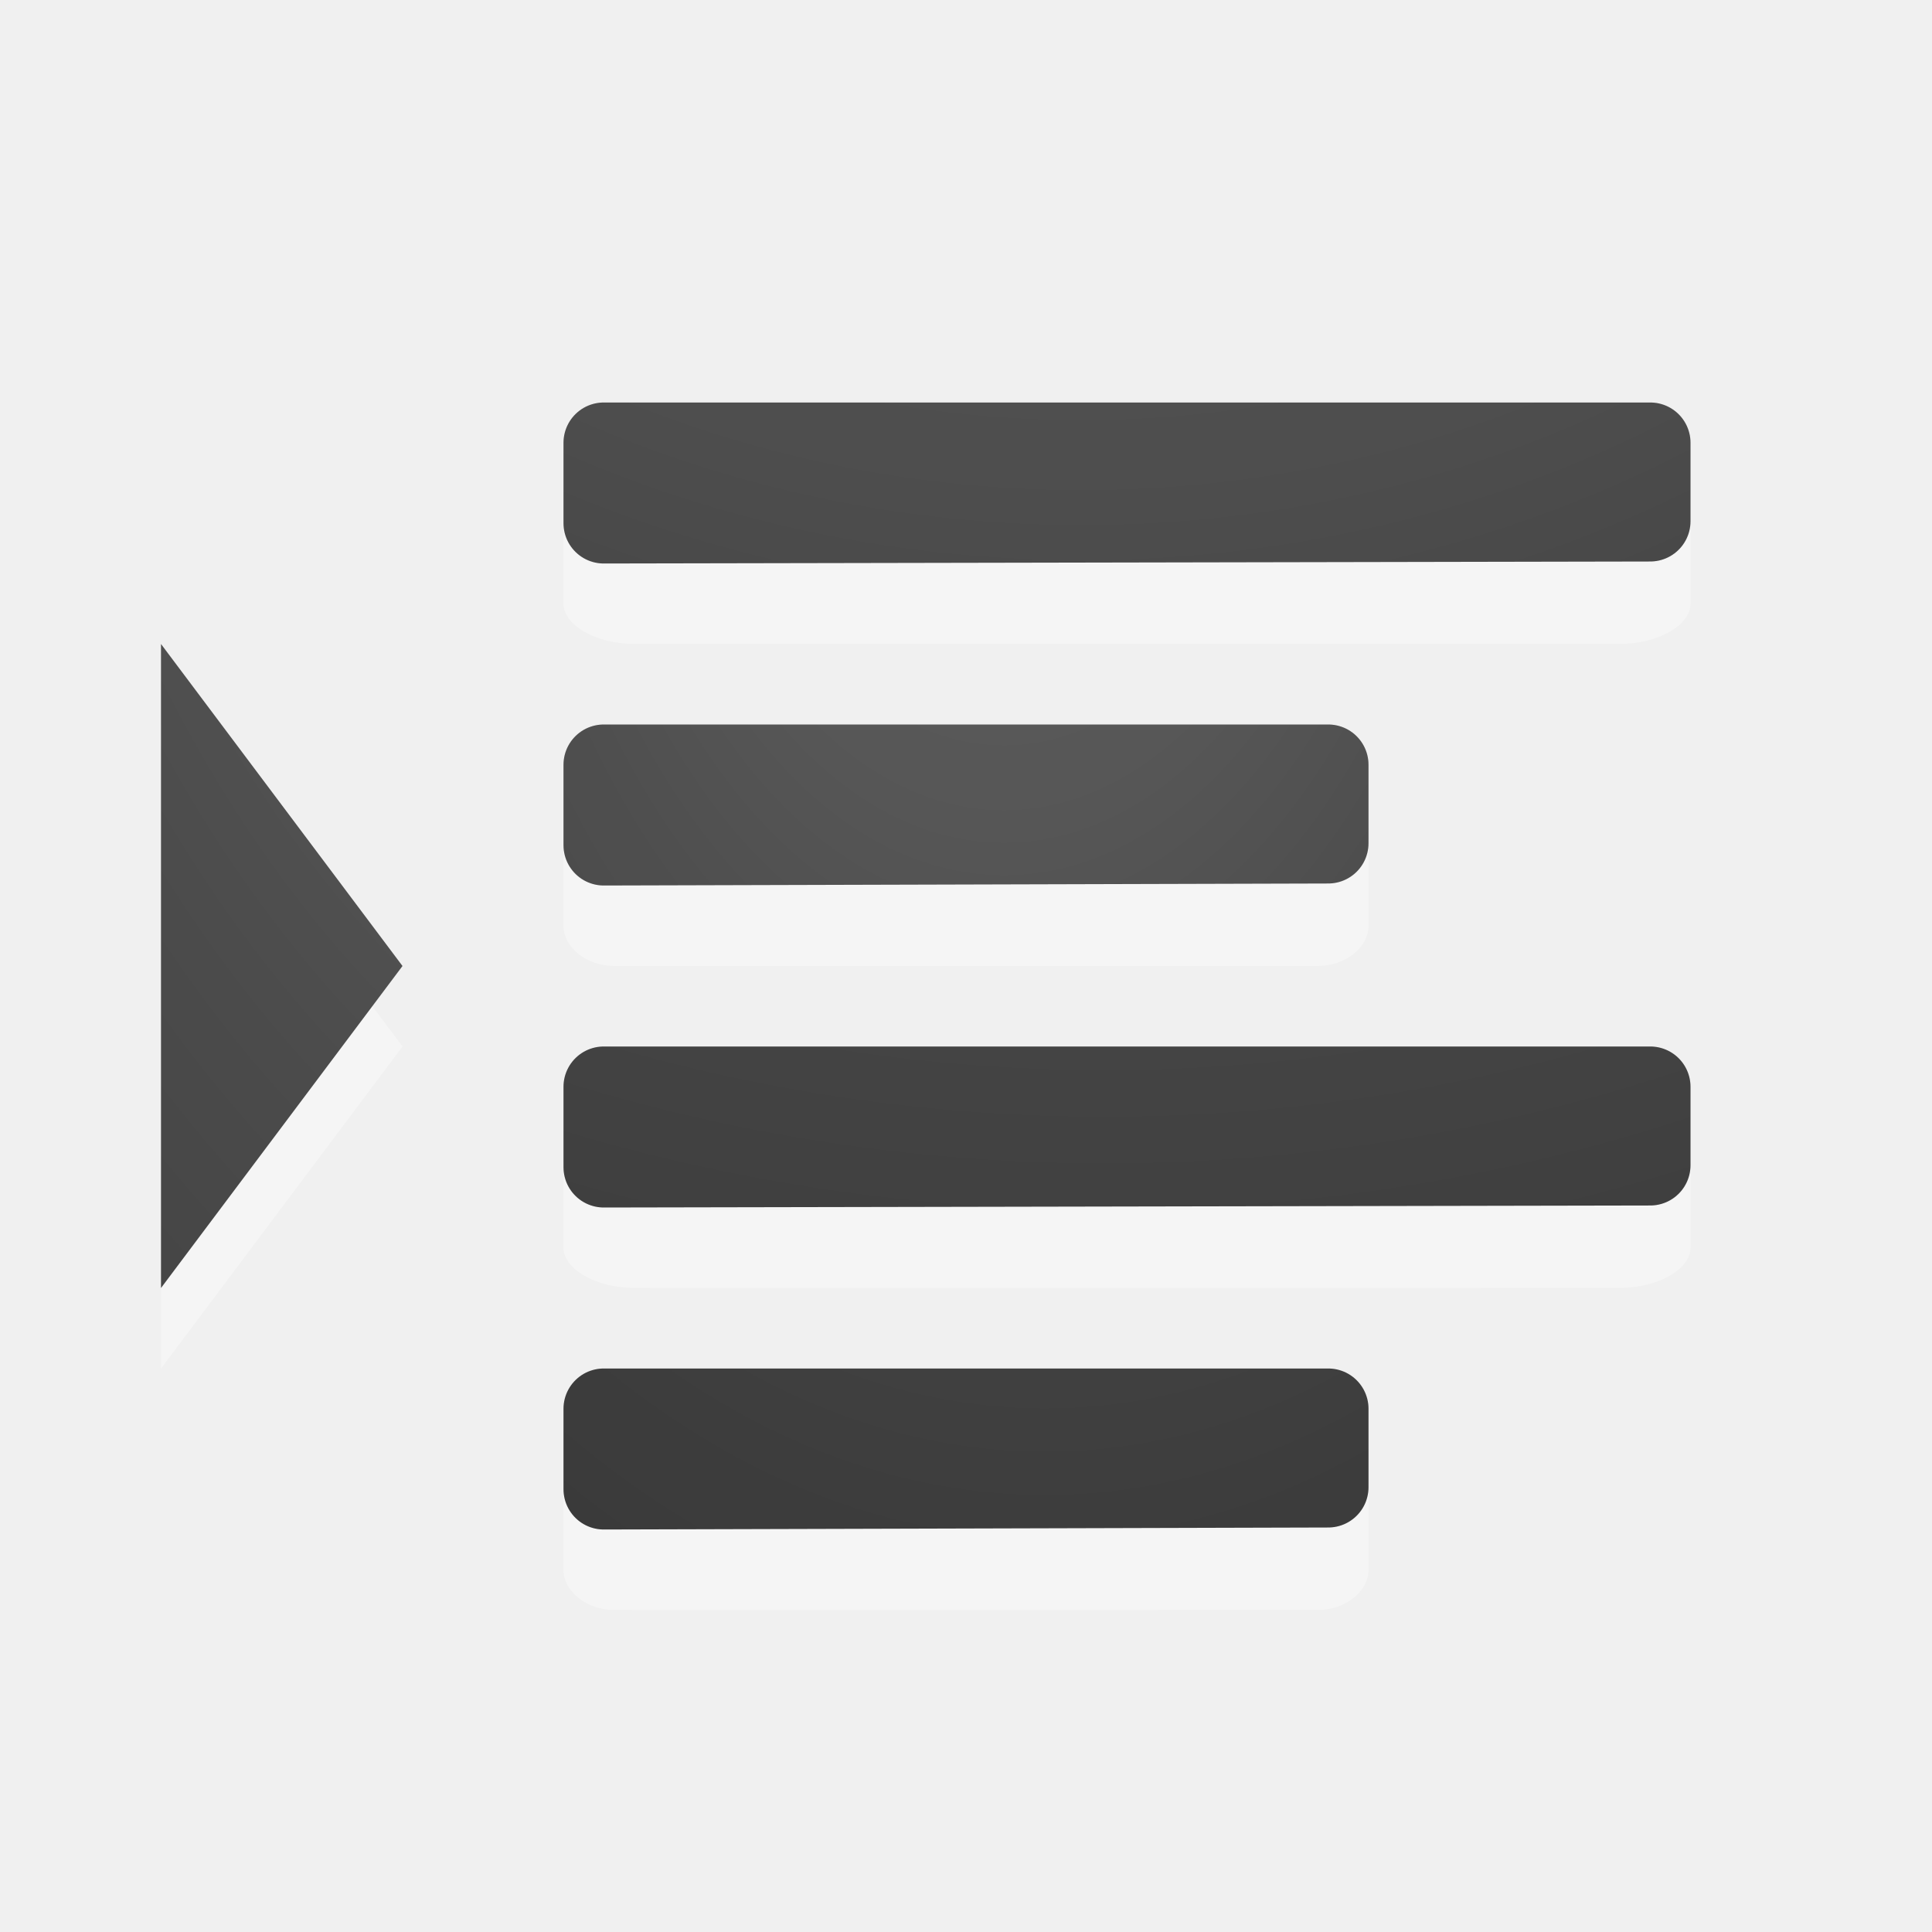
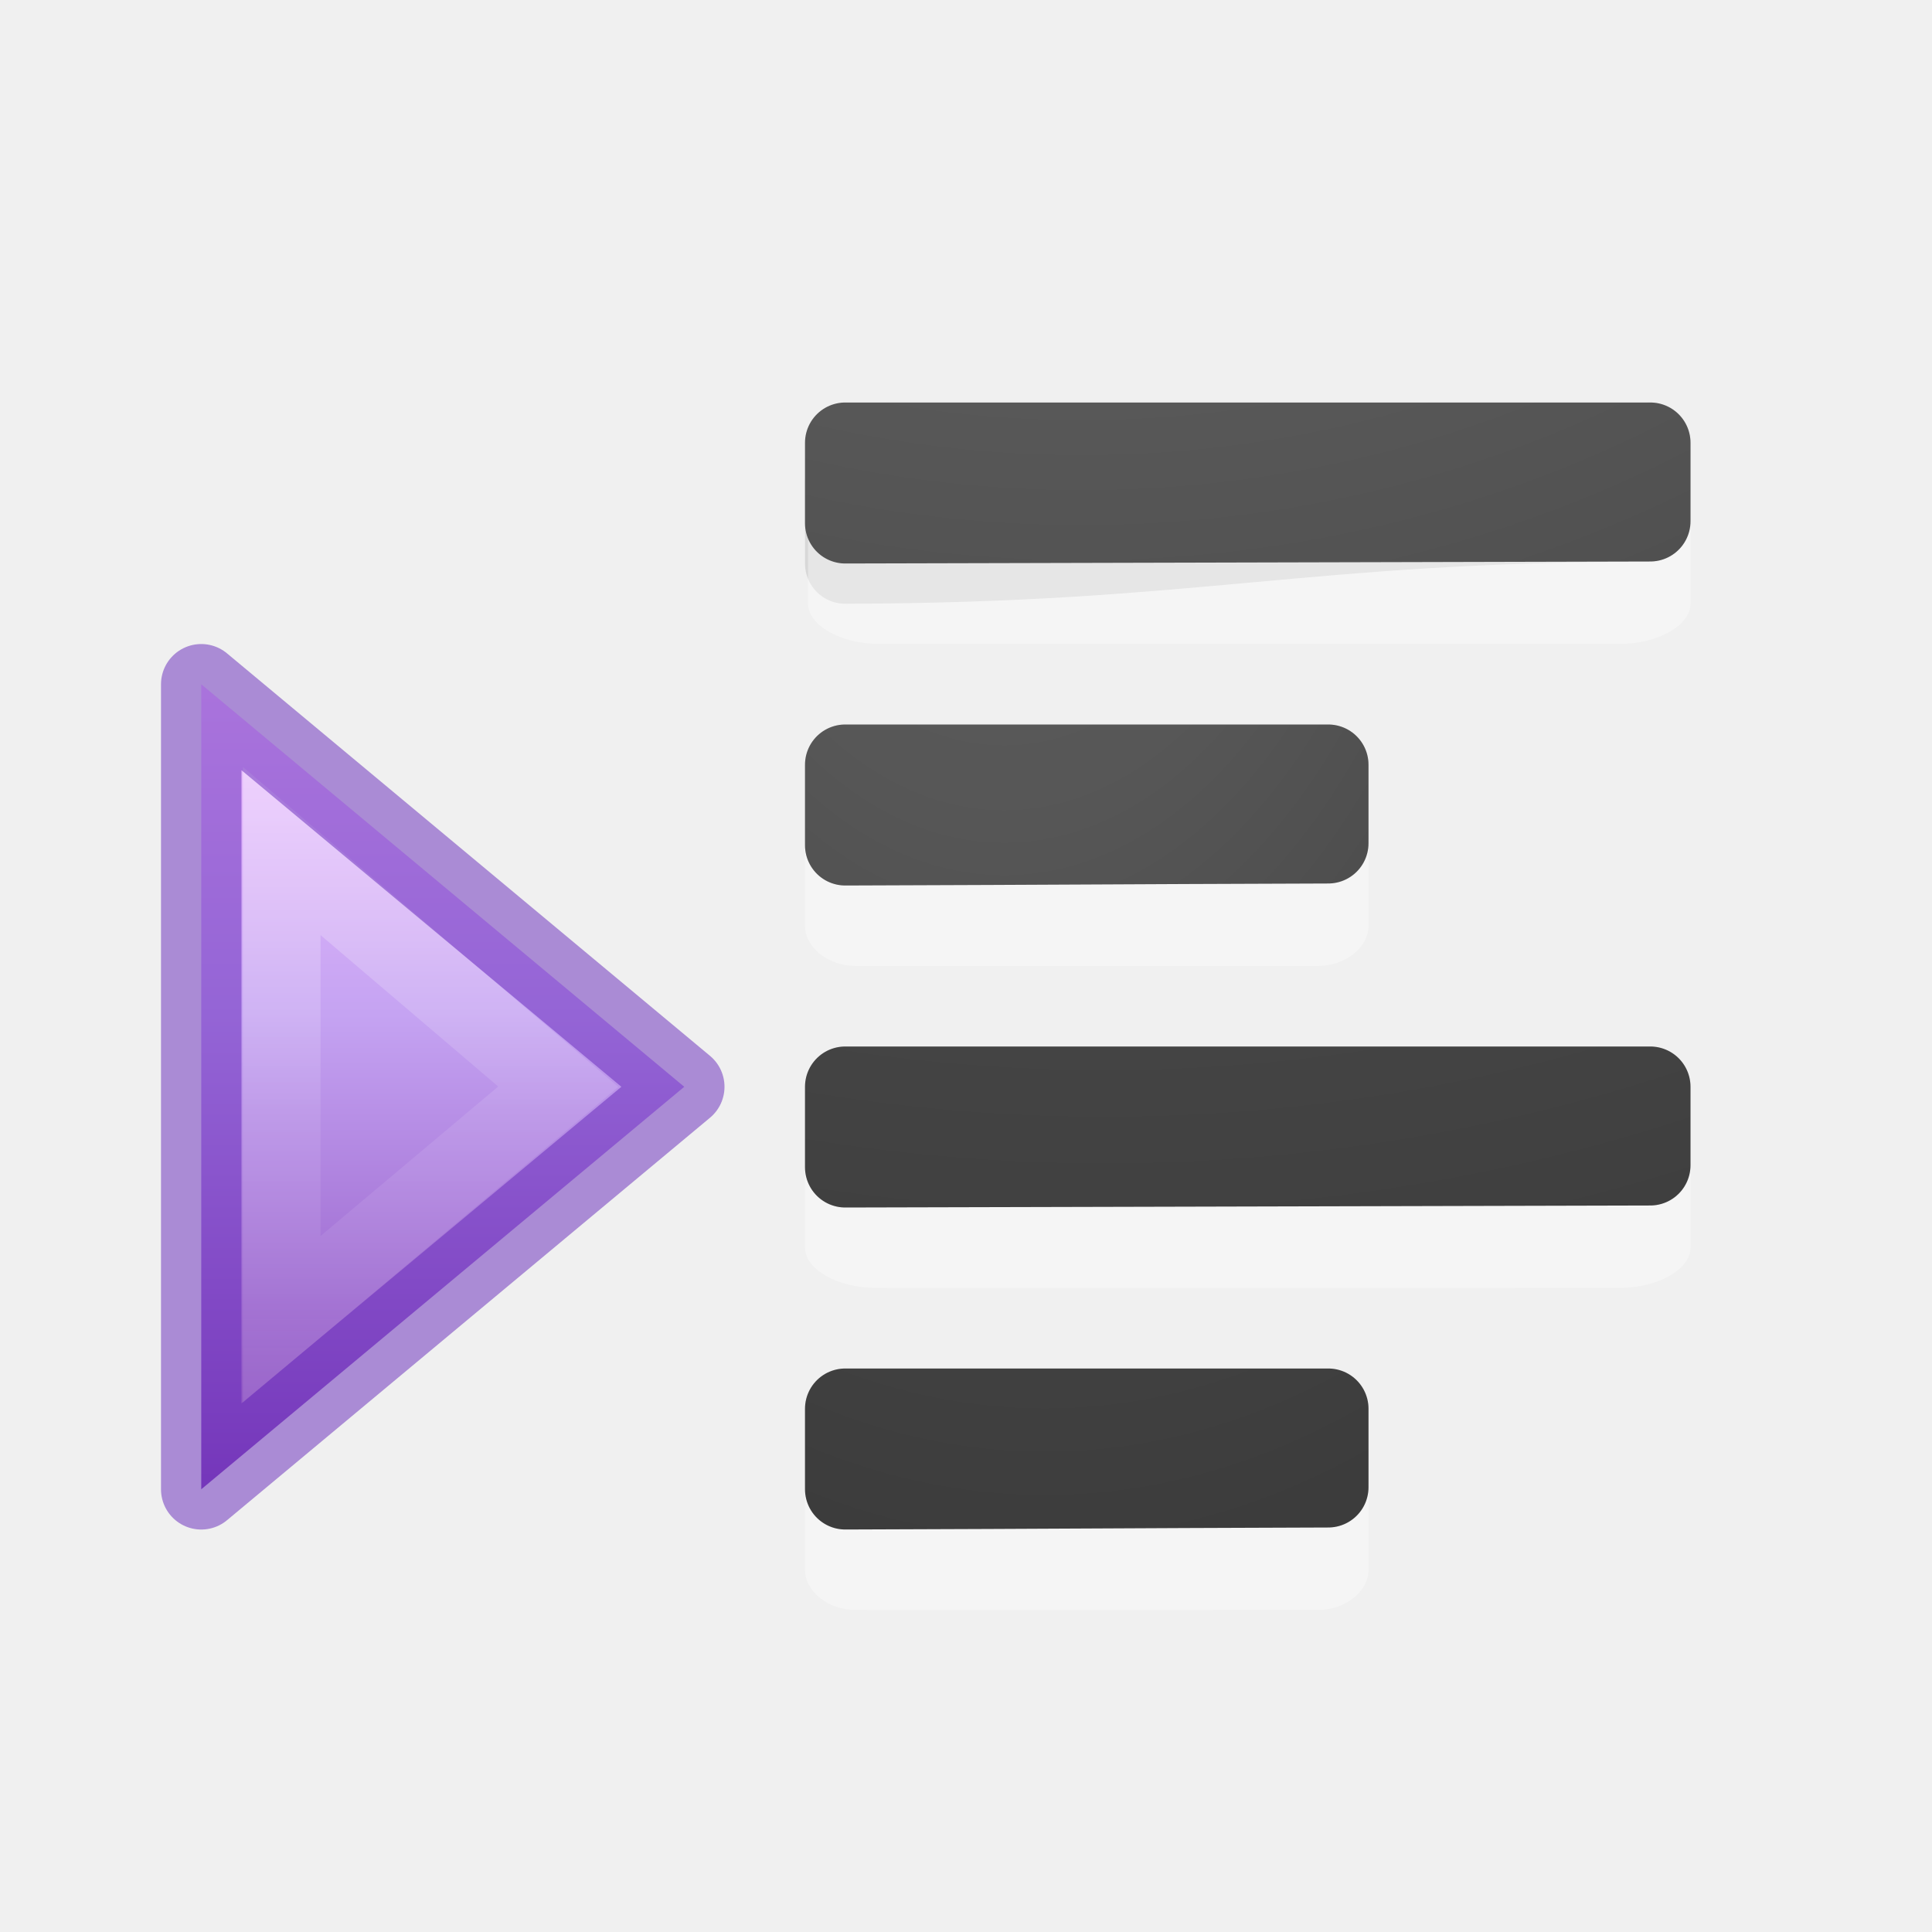
<svg xmlns="http://www.w3.org/2000/svg" xmlns:xlink="http://www.w3.org/1999/xlink" height="24" width="24">
-   <linearGradient id="a">
+   <linearGradient id="a" gradientTransform="matrix(-.4766877 0 0 .4438235 28.94314 3.441469)" gradientUnits="userSpaceOnUse" x1="23.732" x2="23.732" y1="5.394" y2="40.784">
+     <stop offset="0" stop-color="#f0c1ff" />
+     <stop offset=".262" stop-color="#c5a3f2" />
+     <stop offset=".705" stop-color="#7a36b1" />
+     <stop offset="1" stop-color="#4c2d81" />
+   </linearGradient>
+   <linearGradient id="b" gradientTransform="matrix(0 -.5372019 -.5768172 0 49.99719 27.86562)" gradientUnits="userSpaceOnUse" x1="40.958" x2="18.681" y1="46.971" y2="46.971">
+     <stop offset="0" stop-color="#fff" />
+     <stop offset=".45" stop-color="#fff" stop-opacity=".235" />
+     <stop offset=".65" stop-color="#fff" stop-opacity=".157" />
+     <stop offset="1" stop-color="#fff" stop-opacity=".392" />
+   </linearGradient>
+   <linearGradient id="c">
    <stop offset="0" stop-color="#737373" />
    <stop offset=".262" stop-color="#636363" />
    <stop offset=".705" stop-color="#4b4b4b" />
    <stop offset="1" stop-color="#3f3f3f" />
  </linearGradient>
-   <radialGradient id="b" cx="9.723" cy="-91.022" gradientTransform="matrix(-3.791009 -.00000022 .0000002 -3.360914 50.29679 -313.8567)" gradientUnits="userSpaceOnUse" r="7" xlink:href="#a" />
-   <radialGradient id="c" cx="-1.474" cy="-42.064" gradientTransform="matrix(-1.356767 .00000019 -.00000007 -2.185714 10.47406 -91.0124)" gradientUnits="userSpaceOnUse" r="10" xlink:href="#a" />
-   <radialGradient id="d" cx="9.647" cy="-89.343" gradientTransform="matrix(-3.791009 -.00000022 .0000002 -3.360914 50.29679 -305.8567)" gradientUnits="userSpaceOnUse" r="7" xlink:href="#a" />
-   <radialGradient id="e" cx="-1.849" cy="-36.913" gradientTransform="matrix(-1.356767 .00000019 -.00000007 -2.185714 10.47406 -83.0124)" gradientUnits="userSpaceOnUse" r="10" xlink:href="#a" />
-   <radialGradient id="f" cx="12" cy="5.125" gradientTransform="matrix(-12.66666 .00000277 -.00000379 -17.33333 164 85.8333)" gradientUnits="userSpaceOnUse" r="1.5" xlink:href="#a" />
+   <radialGradient id="d" cx="9.723" cy="-91.022" gradientTransform="matrix(-3.791009 -.00000022 .0000002 -3.360914 50.29679 -313.8567)" gradientUnits="userSpaceOnUse" r="7" xlink:href="#c" />
+   <radialGradient id="e" cx="-1.474" cy="-42.064" gradientTransform="matrix(-1.356767 .00000019 -.00000007 -2.185714 10.47406 -91.0124)" gradientUnits="userSpaceOnUse" r="10" xlink:href="#c" />
+   <radialGradient id="f" cx="9.647" cy="-89.343" gradientTransform="matrix(-3.791009 -.00000022 .0000002 -3.360914 50.29679 -305.8567)" gradientUnits="userSpaceOnUse" r="7" xlink:href="#c" />
+   <radialGradient id="g" cx="-1.849" cy="-36.913" gradientTransform="matrix(-1.356767 .00000019 -.00000007 -2.185714 10.47406 -83.0124)" gradientUnits="userSpaceOnUse" r="10" xlink:href="#c" />
  <g transform="translate(0 2)">
-     <path d="m17 8.5c0-.269-.288-.5-.625-.5h-8.75c-.337 0-.625.23-.625.5v.999c0 .269.288.5.625.5.001.004 8.75 0 8.75 0 .337 0 .625-.23.625-.5z" fill="#fff" opacity=".35" />
-     <path d="m7.5 7.5v.998.002c3-.01 6-.015 9-.025v-.975z" fill="none" stroke="url(#c)" stroke-linecap="round" stroke-linejoin="round" />
-     <path d="m21 4.499c0-.269-.404-.5-.875-.5h-12.25c-.471 0-.875.23-.875.5v.999c0 .269.404.5.875.5.002.004 12.25 0 12.25 0 .471 0 .875-.23.875-.5z" fill="#fff" opacity=".35" />
-     <g fill="none" stroke-linecap="round" stroke-linejoin="round">
-       <path d="m7.5 3.5v.998.002c4.333-.01 8.667-.015 13-.025v-.975h-13z" stroke="url(#b)" />
-       <g stroke="#000">
-         <path d="m7.5 7.5v.998.002c3-.01 6-.015 9-.025v-.975z" opacity=".1" />
-         <path d="m7.5 3.5v.998.002c4.333-.01 8.667-.015 13-.025v-.975z" opacity=".1" />
+     <g transform="matrix(-1 0 0 1 20 .647428)">
+       <path d="m17.5 15.853-6-5 6-5z" display="block" fill="url(#a)" />
+       <g fill="none">
+         <path d="m16.5 13.742-3.435-2.89 3.435-2.927z" display="block" opacity=".401" stroke="url(#b)" stroke-miterlimit="7" stroke-width=".964" />
+         <path d="m17.5 15.853-6-5 6-5z" opacity=".5" stroke="#6326b9" stroke-linejoin="round" />
      </g>
    </g>
-     <path d="m21 12.499c0-.269-.404-.5-.875-.5h-12.25c-.471 0-.875.23-.875.5v.999c0 .269.404.5.875.5.002.004 12.25 0 12.25 0 .471 0 .875-.23.875-.5z" fill="#fff" opacity=".35" />
-     <path d="m7.5 11.5v.998.002c4.333-.01 8.667-.015 13-.025v-.975h-13z" fill="none" stroke="url(#d)" stroke-linecap="round" stroke-linejoin="round" />
-     <path d="m7.5 11.5v.998.002c4.333-.01 8.667-.015 13-.025v-.975h-13z" fill="none" opacity=".1" stroke="#000" stroke-linecap="round" stroke-linejoin="round" />
-     <path d="m17 16.5c0-.269-.288-.5-.625-.5h-8.75c-.337 0-.625.23-.625.5v.999c0 .269.288.5.625.5.001.004 8.75 0 8.75 0 .337 0 .625-.23.625-.5z" fill="#fff" opacity=".35" />
-     <path d="m7.5 15.5v.998.002c3-.01 6-.015 9-.025v-.975h-9z" fill="none" stroke="url(#e)" stroke-linecap="round" stroke-linejoin="round" />
-     <path d="m7.5 15.5v.998.002c3-.01 6-.015 9-.025v-.975h-9z" fill="none" opacity=".1" stroke="#000" stroke-linecap="round" stroke-linejoin="round" />
-     <g fill-rule="evenodd">
-       <path d="m2 7v8l3-4z" fill="#fff" opacity=".35" />
-       <path d="m2 6v8l3-4z" fill="url(#f)" />
+     <path d="m10.5 4v.998.002c4.333-.01 5.667-.515 10-.525v-.975z" fill="none" opacity=".1" stroke="#000" stroke-linecap="round" stroke-linejoin="round" />
+     <path d="m17 8.5c0-.269-.288-.5-.625-.5l-5.75-0c-.337-0-.625.23-.625.5v.999c0 .269.288.5.625.5.001.004 5.75 0 5.75 0.0.337 0 .625-.23.625-.5z" fill="#fff" opacity=".35" />
+     <path d="m10.5 7.5v.998.002c3-.01 3-.015 6-.025v-.975c-2.833-0 2.765-0-6-0z" fill="none" stroke="url(#e)" stroke-linecap="round" stroke-linejoin="round" />
+     <path d="m21 4.499c0-.269-.404-.5-.875-.5l-9.212 0c-.471 0-.875.23-.875.5v.999c0 .269.404.5.875.5.002.004 9.212-0 9.212-0.0.471 0 .875-.23.875-.5z" fill="#fff" opacity=".35" />
+     <path d="m10.5 3.5v.998.002c4.333-.01 5.667-.015 10-.025v-.975l-10 0z" fill="none" stroke="url(#d)" stroke-linecap="round" stroke-linejoin="round" />
+     <path d="m10.5 7.5v.998.002c3-.01 3-.015 6-.025v-.975z" fill="none" opacity=".1" stroke="#000" stroke-linecap="round" stroke-linejoin="round" />
+     <path d="m21 12.499c0-.269-.404-.5-.875-.5l-9.25-0c-.471 0-.875.23-.875.5v.999c0 .269.404.5.875.5.002.004 9.25 0 9.25 0.0.471 0 .875-.23.875-.5z" fill="#fff" opacity=".35" />
+     <path d="m10.5 11.5v.998.002c4.333-.01 5.667-.015 10-.025v-.975l-10-0z" fill="none" stroke="url(#f)" stroke-linecap="round" stroke-linejoin="round" />
+     <path d="m10.5 11.5v.998.002c4.333-.01 5.667-.015 10-.025v-.975l-10 0z" fill="none" opacity=".1" stroke="#000" stroke-linecap="round" stroke-linejoin="round" />
+     <path d="m17 16.5c0-.269-.288-.5-.625-.5l-5.75-0c-.337 0-.625.23-.625.5v.999c0 .269.288.5.625.5.001.004 5.75 0 5.75 0.0.337 0 .625-.23.625-.5z" fill="#fff" opacity=".35" />
+     <g fill="none" stroke-linecap="round" stroke-linejoin="round">
+       <path d="m10.5 15.5v.998.002c3-.01 3-.015 6-.025v-.975l-6-0z" stroke="url(#g)" />
+       <path d="m10.5 15.5v.998.002c3-.01 3-.015 6-.025v-.975l-6-0z" opacity=".1" stroke="#000" />
    </g>
  </g>
</svg>
